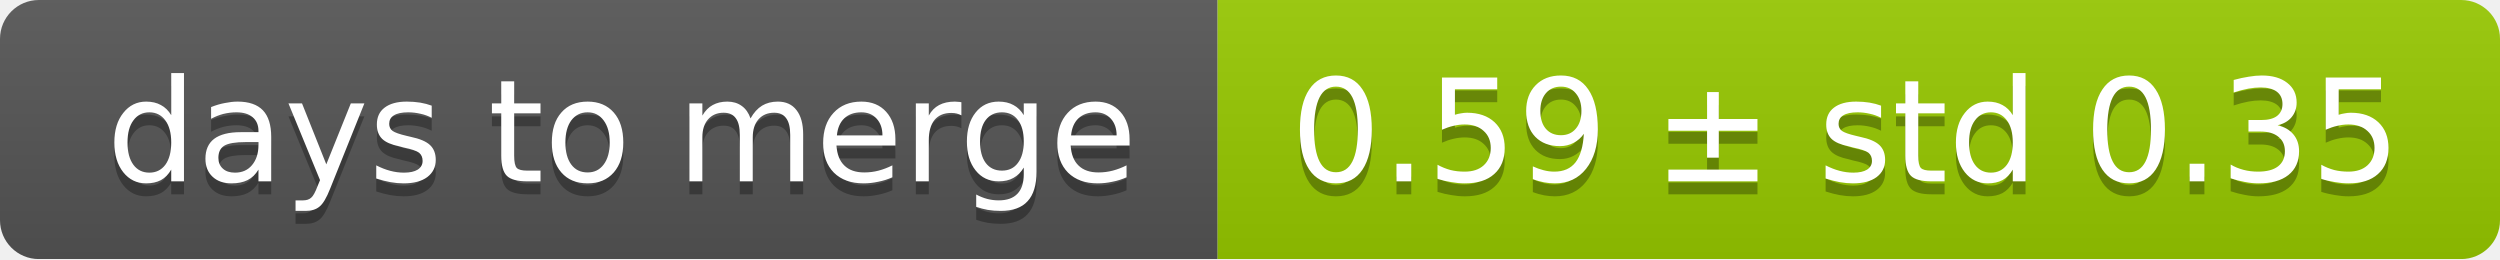
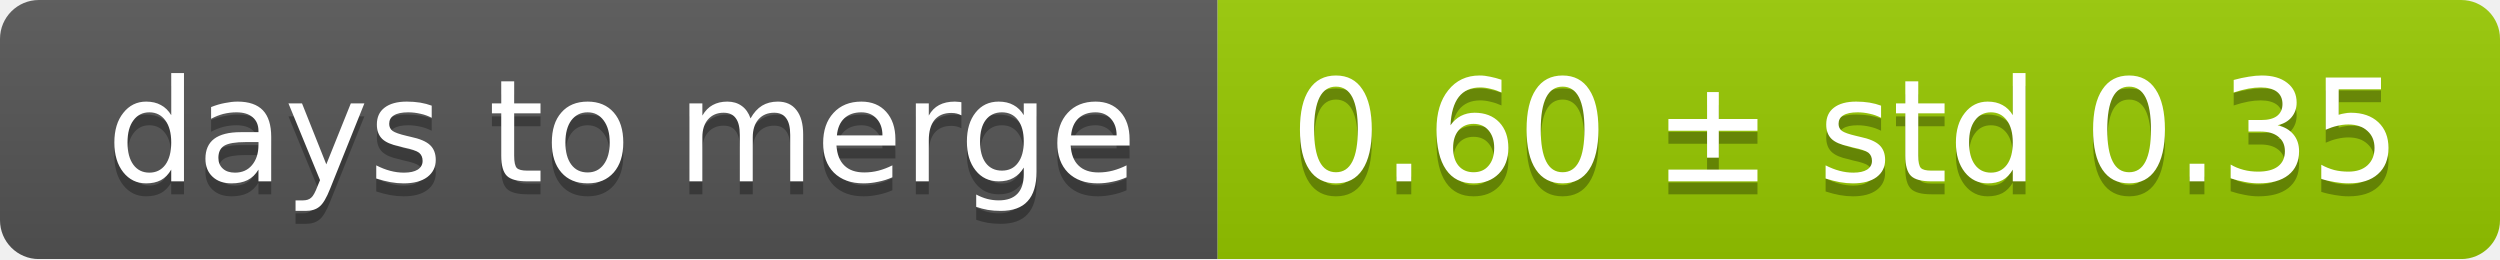
<svg xmlns="http://www.w3.org/2000/svg" width="193" height="20">
  <linearGradient id="smooth" x2="0" y2="100%">
    <stop offset="0" stop-color="#bbb" stop-opacity=".1" />
    <stop offset="1" stop-opacity=".1" />
  </linearGradient>
  <mask id="round">
    <rect width="193" height="20" rx="3" fill="#fff" />
  </mask>
  <g mask="url(#round)">
    <rect width="94" height="20" fill="#555" />
    <rect x="94" width="99" height="20" fill="#97ca00" />
    <rect width="193" height="20" fill="url(#smooth)" />
  </g>
  <g fill="#fff" text-anchor="middle" font-family="DejaVu Sans,Verdana,Geneva,sans-serif" font-size="11">
    <text x="48" y="15" fill="#010101" fill-opacity=".3">days to merge</text>
    <text x="48" y="14">days to merge</text>
-     <text x="142.5" y="15" fill="#010101" fill-opacity=".3">0.59 ± std 0.35</text>
-     <text x="142.5" y="14">0.59 ± std 0.35</text>
+     <text x="142.5" y="15" fill="#010101" fill-opacity=".3">0.60 ± std 0.35</text>
+     <text x="142.5" y="14">0.60 ± std 0.35</text>
  </g>
</svg>
